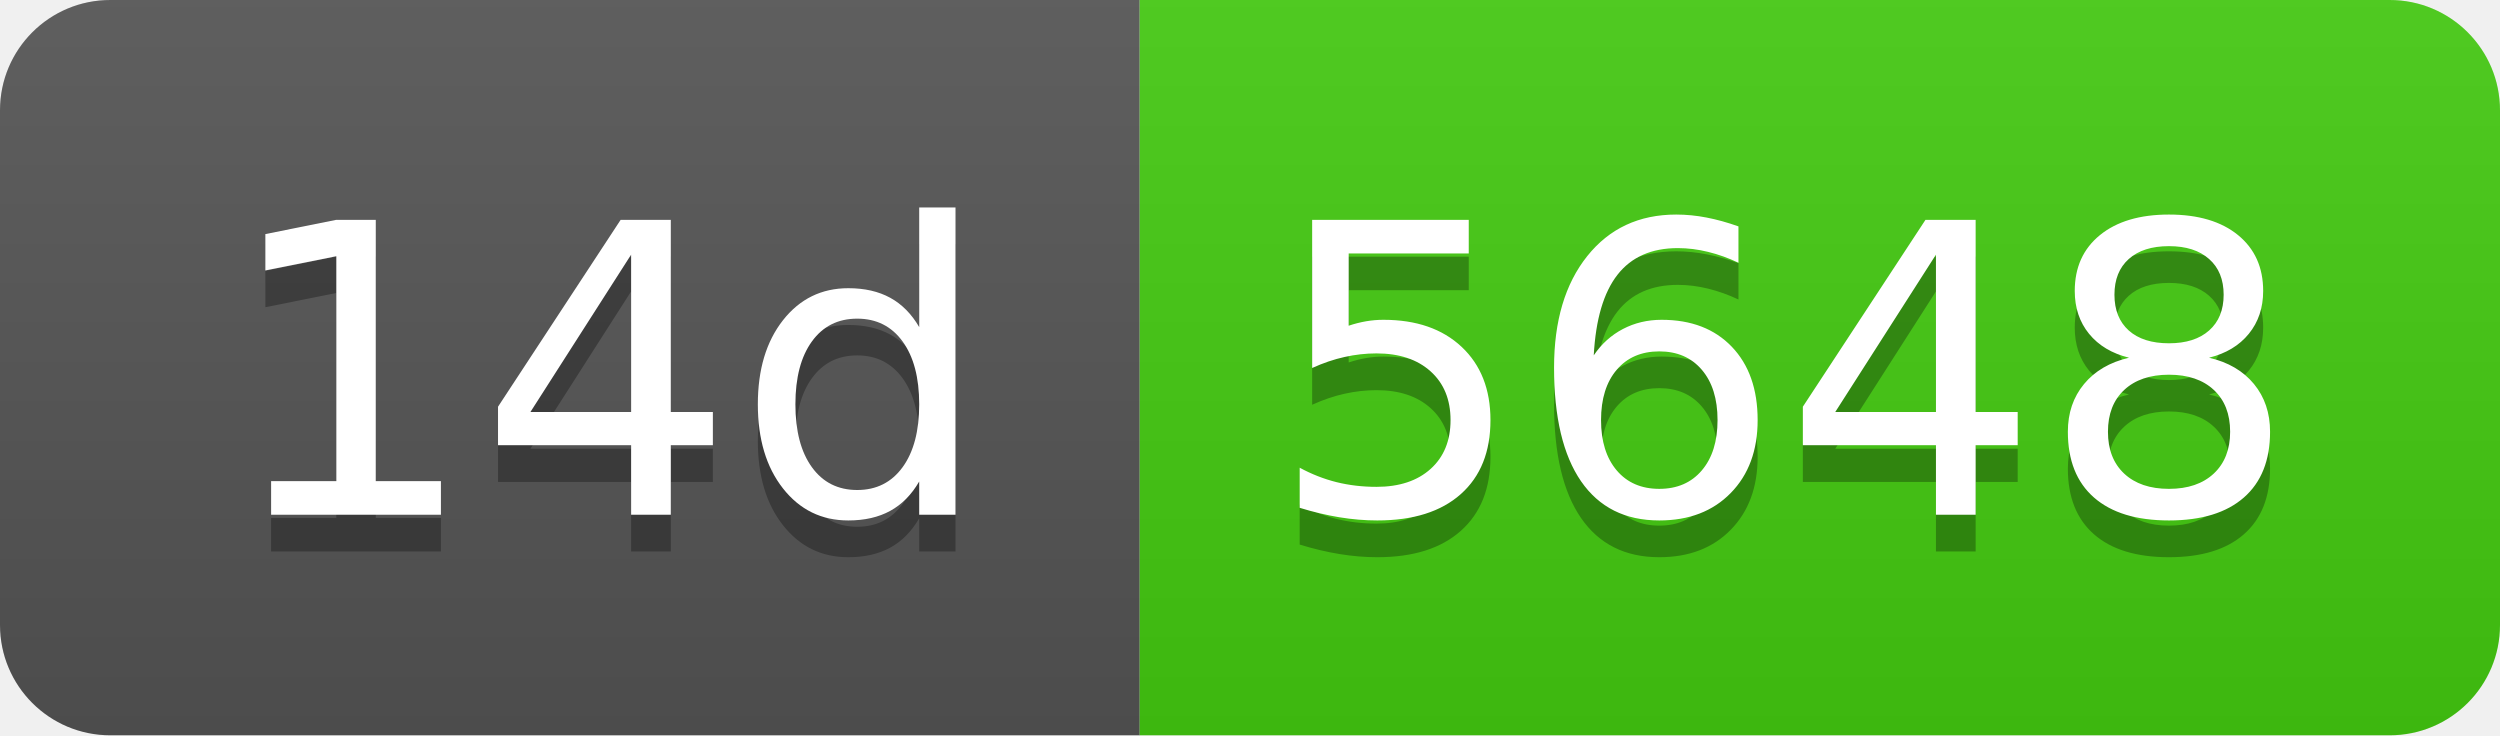
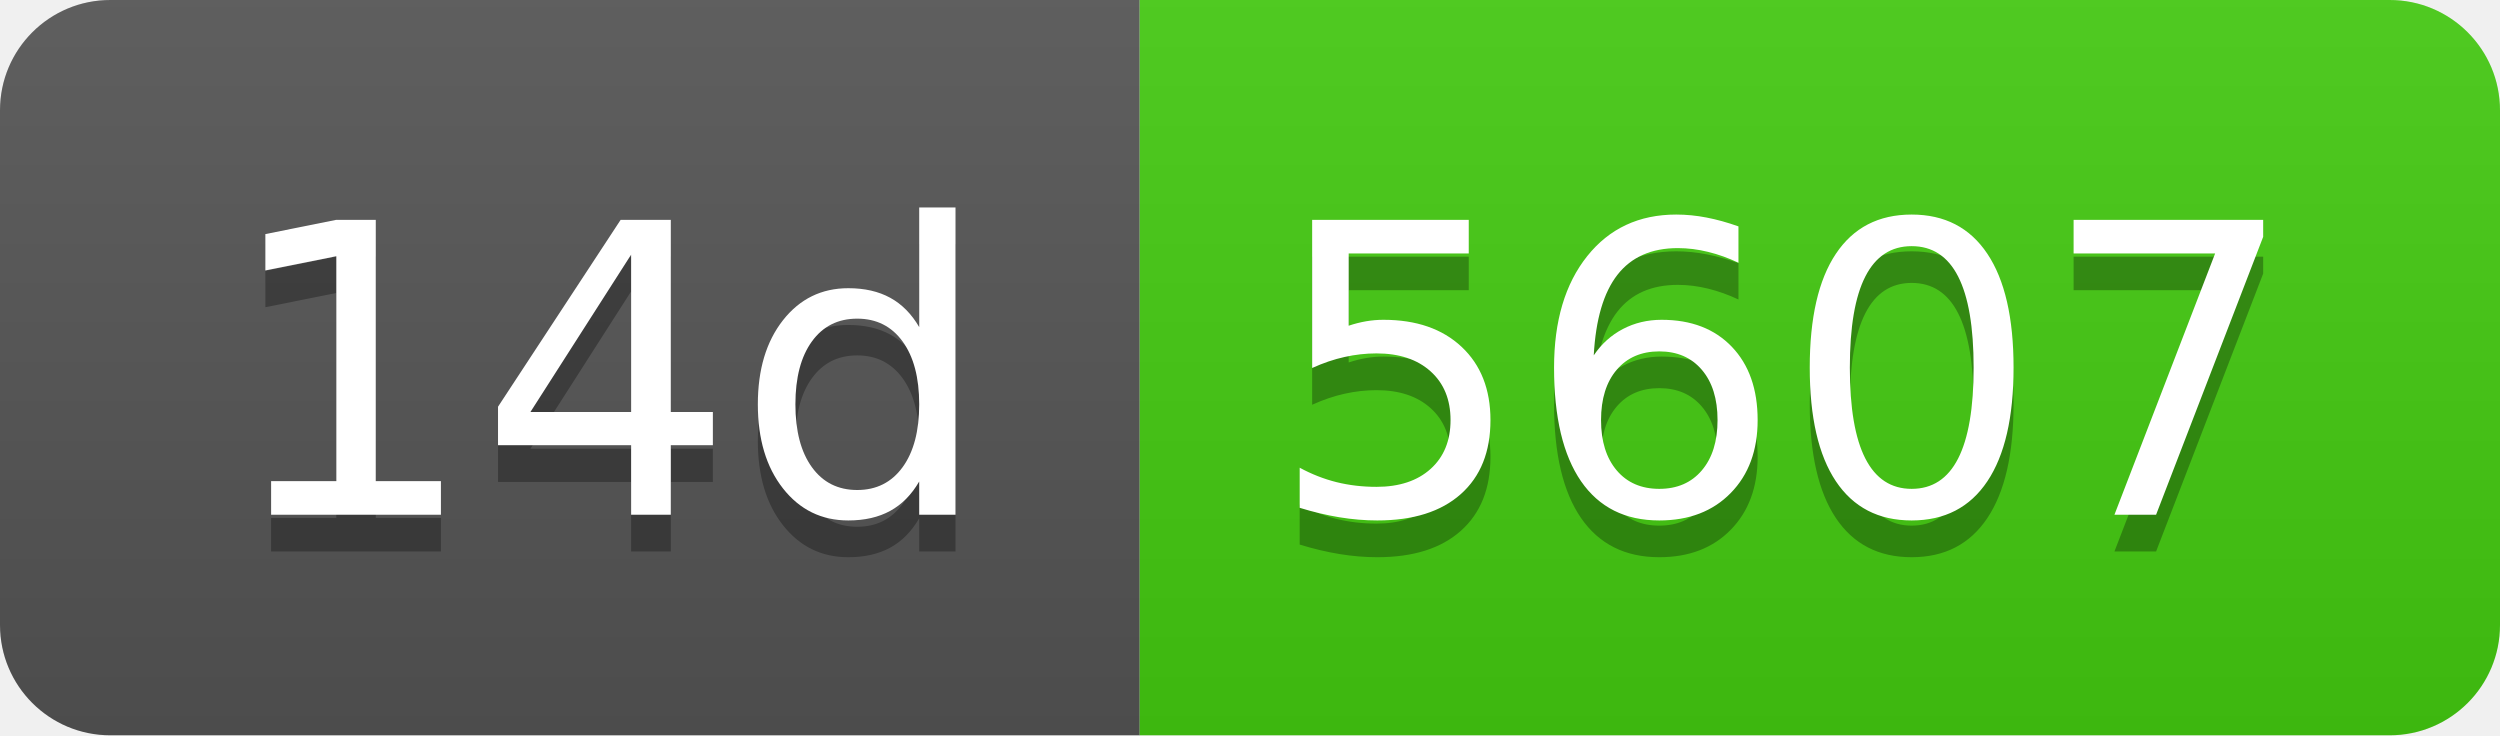
- <svg xmlns="http://www.w3.org/2000/svg" width="68" height="20" role="img" aria-label="14d: 5648">
+ <svg xmlns="http://www.w3.org/2000/svg" width="68" height="20" role="img" aria-label="14d: 5607">
  <linearGradient id="s" x2="0" y2="100%">
    <stop offset="0" stop-color="#bbb" stop-opacity=".1" />
    <stop offset="1" stop-opacity=".1" />
  </linearGradient>
  <clipPath id="r">
    <rect width="68" height="20" rx="3" fill="#fff" />
  </clipPath>
  <g clip-path="url(#r)">
    <rect width="31" height="20" fill="#555" />
    <rect x="31" width="37" height="20" fill="#4c1" />
    <rect width="68" height="20" fill="url(#s)" />
  </g>
  <g fill="#fff" text-anchor="middle" font-family="Verdana,Geneva,DejaVu Sans,sans-serif" text-rendering="geometricPrecision" font-size="110">
    <text aria-hidden="true" x="165" y="150" fill="#010101" fill-opacity=".3" transform="scale(.1)" textLength="210">14d</text>
    <text x="165" y="140" transform="scale(.1)" fill="#fff" textLength="210">14d</text>
-     <text aria-hidden="true" x="485" y="150" fill="#010101" fill-opacity=".3" transform="scale(.1)" textLength="270">5648</text>
-     <text x="485" y="140" transform="scale(.1)" fill="#fff" textLength="270">5648</text>
+     <text aria-hidden="true" x="485" y="150" fill="#010101" fill-opacity=".3" transform="scale(.1)" textLength="270">5607</text>
+     <text x="485" y="140" transform="scale(.1)" fill="#fff" textLength="270">5607</text>
  </g>
</svg>
